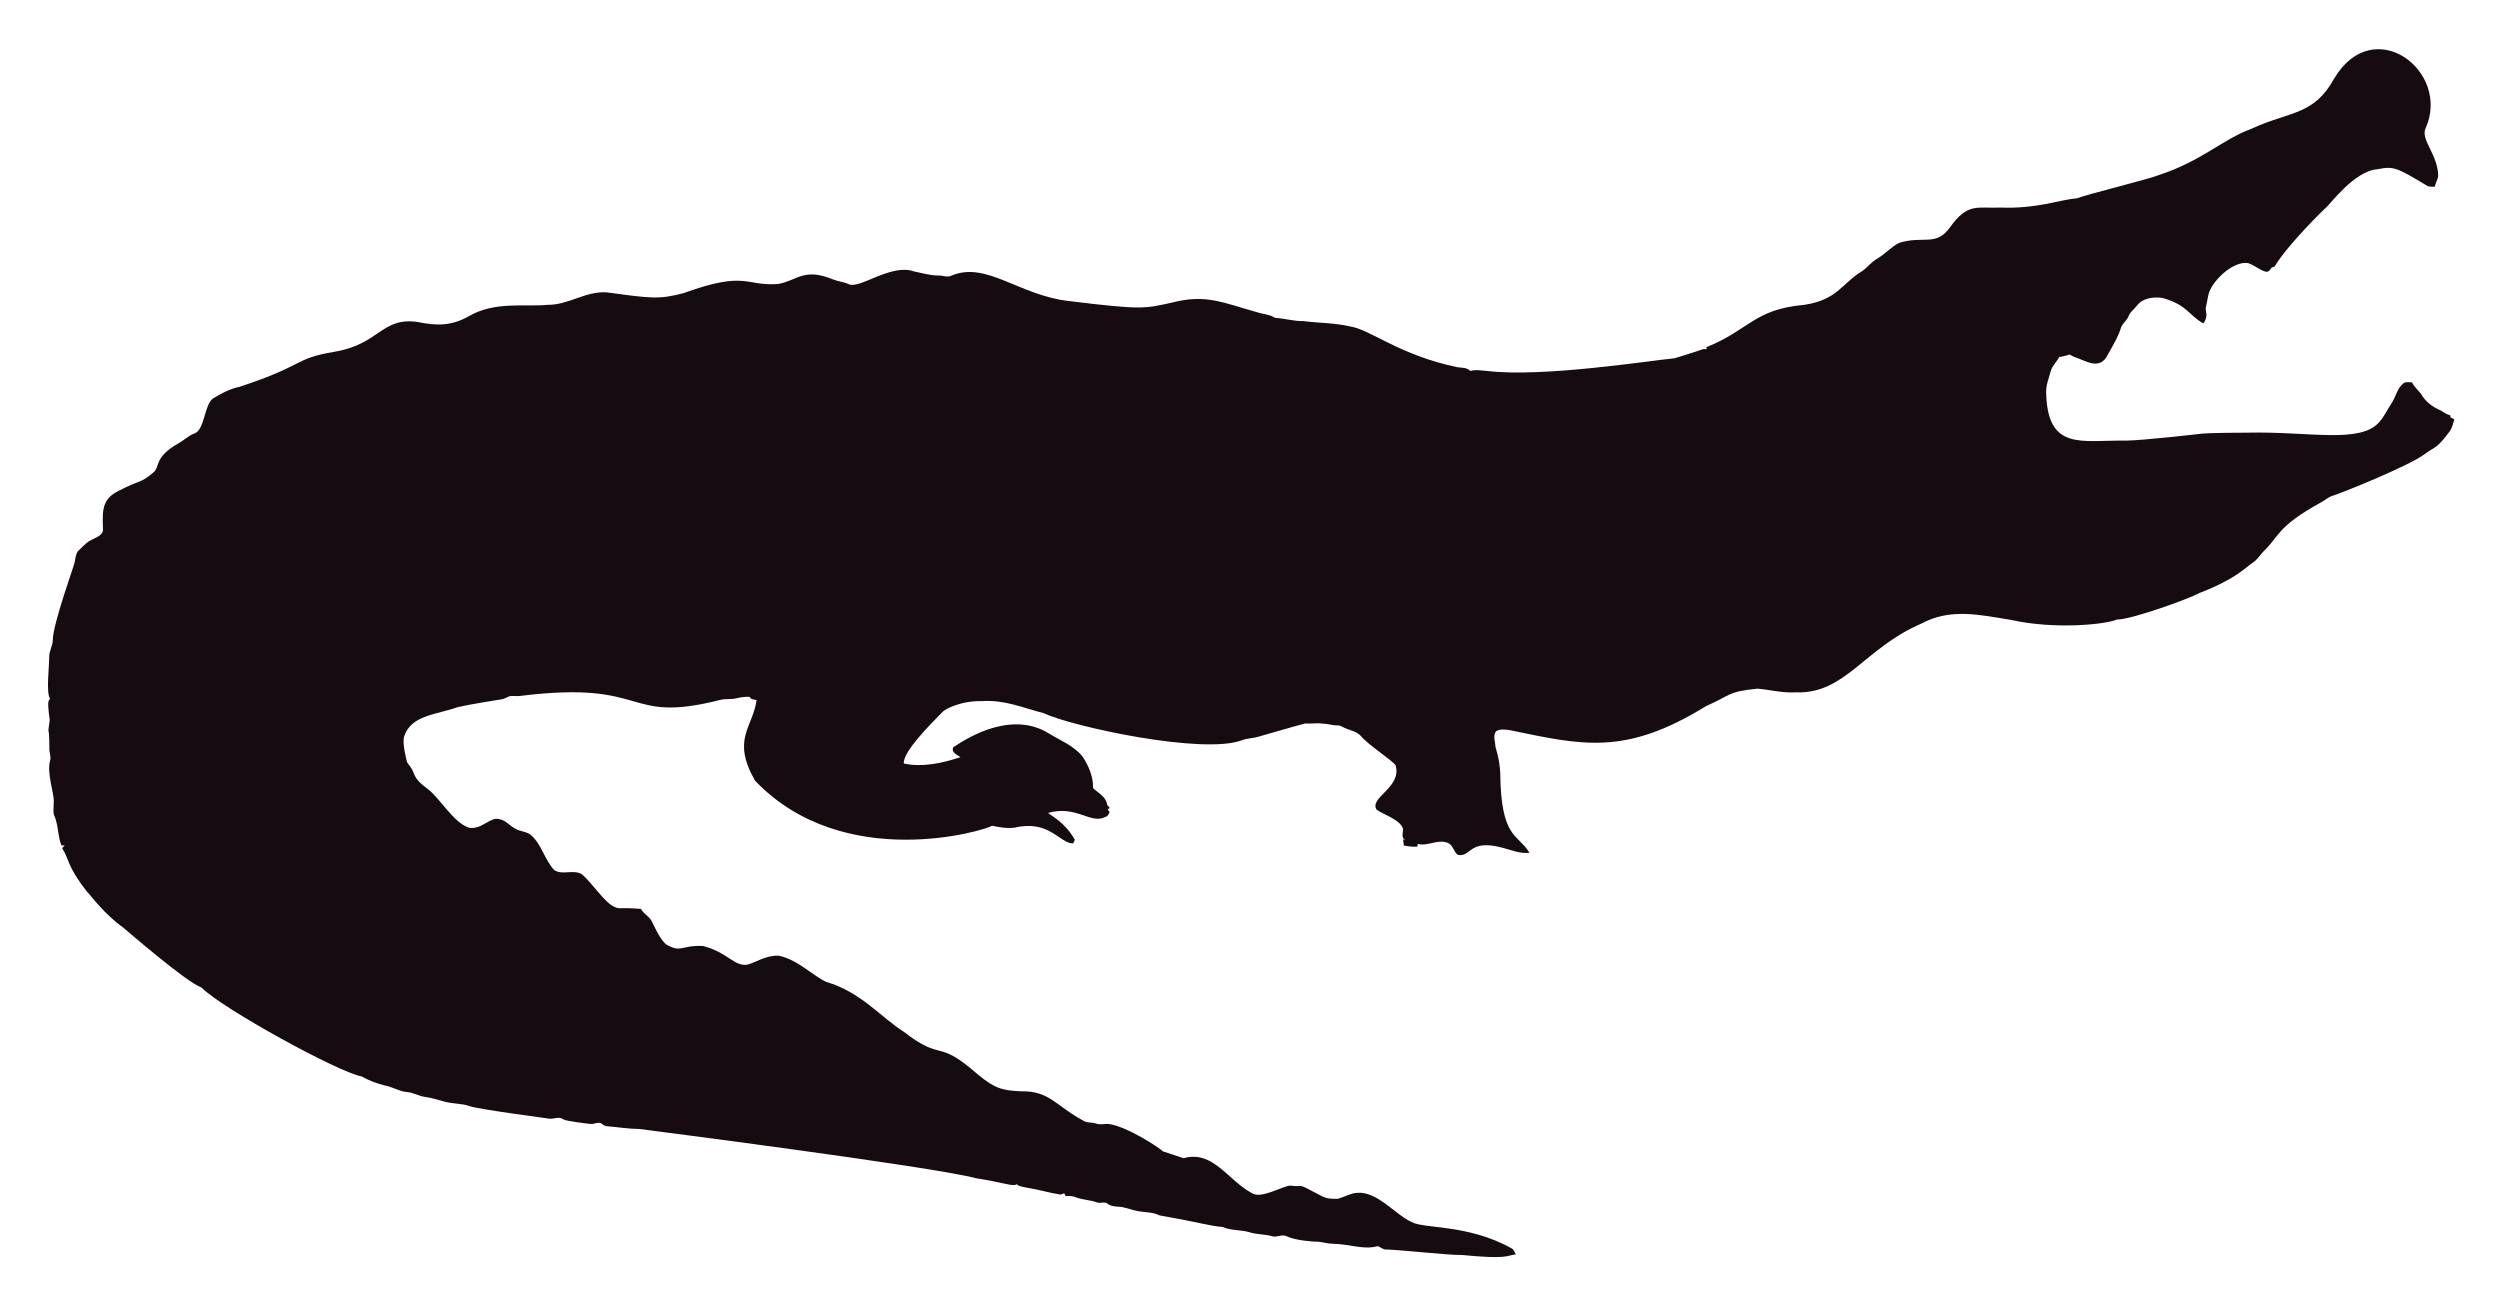
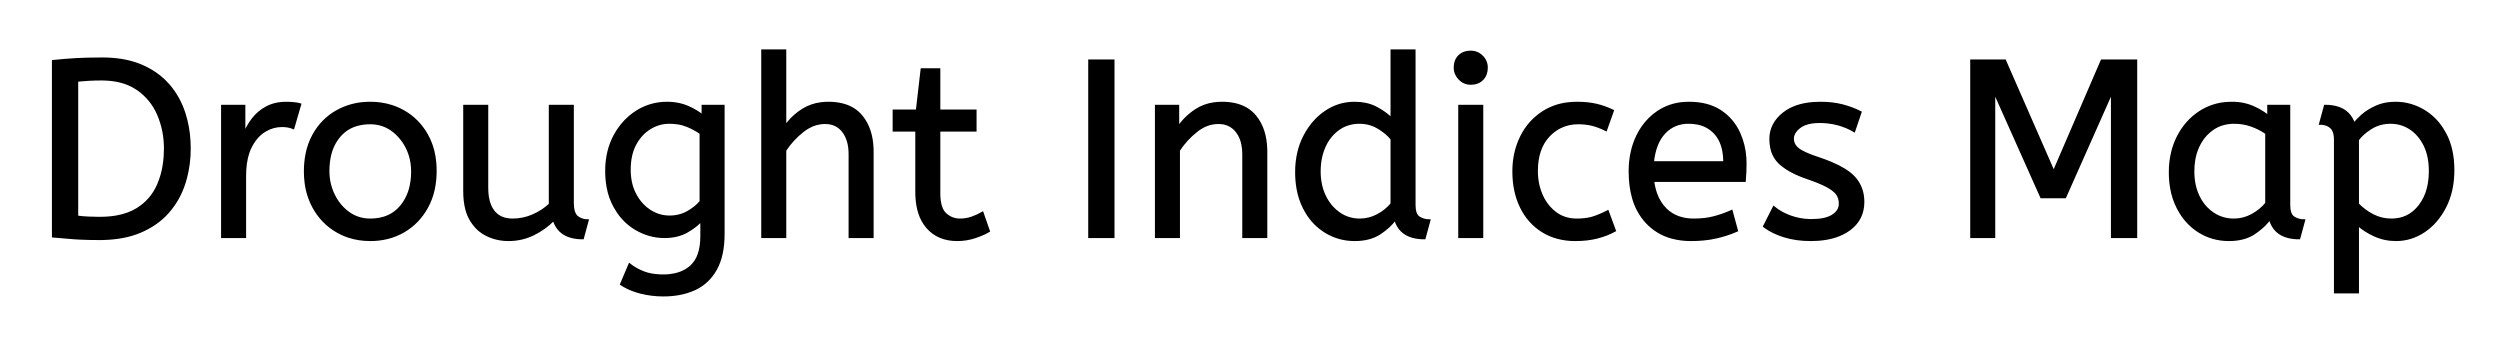
- <svg xmlns="http://www.w3.org/2000/svg" role="img" viewBox="-18.65 -23.65 2659.80 1387.30">
-   <path fill="#160B10" d="M2562.057 112.664c-5.93 12.226 13.089 27.649 13.408 51.328-.967 3.791-2.837 7.289-3.816 11.093-2.417-.267-4.923.089-7.226-.636-33.512-20.05-36.245-21.483-53.631-18.038-24.88 1.775-51.012 38.147-54.547 40.579-1 .685-40.963 39.485-54.967 62.993-1.056.331-2.086.661-3.078 1.005-1.45 2.188-3.295 5.317-6.386 4.363-6.755-1.794-12.047-7.022-18.687-9.083-14.172-2.325-33.569 14.577-40.185 28.126-2.76 5.432-2.862 11.614-4.401 17.415-2.078 5.918 3.558 9.203-2.964 18.611-15.758-8.651-16.89-19.671-43.645-27.108-9.541-1.323-21.002.025-27.146 8.345-2.9 3.956-7.454 6.64-8.994 11.487-1.705 4.223-5.788 6.857-7.569 10.978-3.219 10.775-9.274 20.417-14.705 30.186-7.484 15.043-21.458 7.113-29.639 3.893-3.549-1.501-7.378-2.404-10.482-4.745-3.613 1.31-7.378 2.124-11.131 2.799-2.9 5.19-7.62 9.362-9.184 15.252-1.972 7.442-5.139 14.807-4.771 22.656 1.426 62.435 37.744 50.23 84.657 50.985 18.427-.238 76.659-6.917 77.661-7.06 10.315-1.512 51.103-1.387 52.104-1.425 64.718-1.507 119.253 12.017 139.725-10.991 5.622-6.144 8.955-13.878 13.598-20.735 4.617-7.073 5.915-16.893 13.662-21.562 2.519-.687 5.19-.305 7.81-.242 2.481 5.406 7.582 8.854 10.609 13.891 4.503 7.467 12.047 12.632 19.921 16.041 3.269 1.794 6.144 4.389 9.999 4.936.166.852.369 1.705.598 2.57 1.259.611 2.519 1.208 3.854 1.819-1.196 4.325-2.073 8.854-4.681 12.606-14.981 20.134-15.737 16.079-26.561 24.297-16.513 12.73-90.704 42.38-97.937 44.421-4.63 1.259-8.078 4.719-12.199 6.907-47.689 26.034-44.914 36.755-61.276 51.99-3.969 4.096-6.856 9.273-11.754 12.403-6.886 4.248-16.845 16.908-56.76 32.26-10.994 6.222-73.381 28.559-87.544 28.177-12.182 5.289-66.295 10.873-113.113.394-34.047-5.52-64.247-12.539-95.05 3.905-61.045 26.219-81.054 75.205-133.67 73.195-13.739.903-27.159-2.684-40.745-3.943-32.756 3.396-26.951 6.432-54.687 18.547-86.536 53.421-132.198 41.426-208.888 25.607-4.859-.636-10.304-1.616-14.68 1.259-3.511 4.999-.687 11.232-.509 16.804 2.76 8.879 4.605 18.076 5.037 27.388.678 70.703 18.876 64.615 31.064 85.038-10.38 1.31-20.137-3.346-30.008-5.724-35.054-8.942-31.959 10.974-46.367 7.887-4.376-3.651-5.076-10.864-10.94-12.886-10.482-3.893-20.875 4.033-31.37 1.285-.165.725-.483 2.163-.649 2.875-4.834.432-9.592-.331-14.311-1.196-.153-2.201-.407-4.401-.751-6.551.7.127 2.112.382 2.824.509-5.368-1.387-2.926-7.48-2.862-11.411-2.581-10.171-21.93-15.743-28.266-20.735-7.896-13.101 27.192-23.356 20.29-47.143-4.808-6.385-29.888-22.164-37.17-31.395-4.783-5.063-12.047-5.813-18.013-8.815-1.972-.827-3.791-2.315-6.017-2.239-5.597.191-10.965-1.781-16.537-1.908-6.208-.878-12.441.318-18.661-.076-6.376 1.51-49.471 13.993-49.471 13.993-5.775 1.781-11.97 1.603-17.631 3.791-41.153 15.671-180.401-14.399-211.051-28.838-22.477-5.819-41.27-14.396-65.945-12.772-23.033-.496-39.521 9.215-41.101 11.08-14.156 14.382-42.805 43.009-41.597 55.297 9.881 2.049 27.067 4.244 60.297-6.755-3.6-2.633-10.164-4.859-7.683-10.52 30.91-20.96 69.478-34.528 101.385-14.896 12.454 7.683 26.879 13.128 36.241 24.907 6.449 9.897 11.461 21.384 11.08 33.43 5.483 5.19 14.184 9.464 14.96 17.771.954 1.132 1.883 2.239 2.9 3.371-.56.344-1.679 1.03-2.251 1.361.674 1.081 1.336 2.15 2.022 3.244-1.157 2.112-2.252 4.643-4.923 5.037-15.167 7.923-30.412-12.885-60.589-4.414 4.515 3.914 17.957 10.035 28.495 28.596-.623 1.285-1.221 2.582-1.781 3.893-14.581-.066-25.26-25.439-62.103-16.83-8.065 1.081-16.27-.28-24.119-2.048-5.689 4.616-157.704 51.097-252.241-47.919-25.462-44.516-2.105-56.742 1.616-85.776-2.646-.598-6.259-.445-7.429-3.447-4.834-.216-9.63.547-14.311 1.666-5.343 1.336-10.927.254-16.283 1.527-104.921 26.598-73.475-21.586-213.976-4.058-3.638.483-7.327-.471-10.927.267-2.722 1.043-5.203 2.786-8.129 3.244-1.005.139-35.568 5.632-46.749 8.332-23.248 8.245-49.669 8.494-57.027 31.013-2.544 7.127 2.495 25.23 2.659 26.23.509 2.748 2.964 4.529 4.274 6.907 5.125 7.002 1.576 10.814 17.186 22.287 13.483 9.569 27.903 36.42 44.764 41.877 13.652 2.389 22.508-11.842 32.107-9.146 7.022 1.107 11.334 7.276 17.415 10.317 5.356 3.193 12.365 2.633 17.033 7.162 11.029 10.189 14.018 26.078 24.284 36.878 8.765 5.47 19.972-.979 28.965 4.071 11.309 9.233 25.045 31.634 35.809 35.287 4.836 2.294 4.589-.02 27.477 1.832 2.226 4.796 7.327 7.085 10.253 11.347 2.611 3.387 8.633 20.294 16.715 26.574 16.075 9.185 15.426.491 38.875 1.488 26.056 6.667 32.977 21.713 46.774 19.997 8.688-1.942 19.833-10.206 33.646-9.68 20.419 4.043 37.013 21.857 50.896 27.986 36.199 10.4 58.502 37.92 82.062 52.817 43.011 33.213 34.403 6.396 79.034 45.566 18.208 15.125 26.246 17.04 45.986 17.936 30.318-.751 37.93 16.193 65.525 30.81 4.134 3.155 9.541 1.844 14.196 3.498 4.147 1.463 8.51.394 12.772.369 18.974 1.87 55.059 25.539 58.465 29.232 7.353 2.353 14.667 4.91 22.02 7.276 31.527-8.837 46.862 23.524 72.916 37.323 9.817 6.052 31.604-7.299 40.338-8.179 17.829 2.357 3.781-4.531 33.392 11.016 5.241 3.066 11.589 3.218 17.504 3.028 6.869-1.921 13.204-5.852 20.48-6.348 21.245-1.942 41.314 23.767 57.816 30.975 12.756 7.578 60.29 2.089 106.638 28.189 2.366 1.298 3.155 4.007 4.3 6.284-10.435 1.423-8.676 5.392-56.964.7-16.115.199-61.486-5.252-82.52-5.953-2.824-.572-4.91-3.04-7.772-3.397-15.269 4.072-27.792-2.198-48.492-2.671-5.546-.102-10.825-2.201-16.359-2.162-2.762-.015-21.848-1.008-32.323-6.004-4.758-1.972-9.668 1.654-14.476.293-7.747-2.315-16.003-1.781-23.737-4.121-9.541-3.104-20.277-1.692-29.41-5.865-12.12-.691-23.98-4.714-66.899-12.25-6.984-3.625-14.985-3.091-22.516-4.49-7.416-1.145-14.324-4.643-21.892-4.821-3.727-.204-7.632-.649-10.698-2.939-3.206-2.951-7.645-.127-11.334-1.539-7.531-2.798-15.774-2.646-23.203-5.712-3.282-1.298-6.844-1.17-10.278-1.081-.394-.763-1.183-2.264-1.577-3.015-1.285.636-2.608 1.119-3.982 1.45-12.263-1.87-24.131-5.674-36.394-7.467-3.46-.903-7.404-1.005-10.113-3.6-3.831 2.97-12.398-1.54-43.747-6.411-46.335-12.483-357.594-52.295-357.594-52.295-11.716-.14-23.317-2.023-34.982-3.015-2.442-.127-4.211-1.844-6.068-3.18-3.753-1.387-7.467 1.336-11.271.789-2.02-.195-26.027-2.946-28.838-4.923-4.592-3.587-10.278.216-15.367-.738-2.203-.387-74.203-9.818-84.135-13.242-8.243-2.989-17.224-2.379-25.658-4.529-7.162-1.895-14.209-4.274-21.574-5.254-6.92-.878-13.001-4.923-20.035-5.266-8.319-.878-15.443-5.826-23.648-7.073-8.256-2.252-16.448-5.037-23.775-9.49-23.552-3.584-149.518-72.739-170.649-94.63-16.013-5.37-81.914-62.745-82.914-63.439-21.039-15.096-34.147-33.758-38.964-38.595-21.778-27.726-18.854-34.892-26.396-46.215.916-1.018 1.832-2.01 2.748-3.015-1.145.038-2.29.076-3.435.14-3.651-8.676-3.18-18.28-6.042-27.172-2.062-7.913-2.975-1.701-2.175-19.526.634-7.664-7.675-30.697-3.931-43.518 1.348-4.16-.814-8.281-.751-12.454.068-28.882-2.418-11.02.394-30.657-3.041-22.85-1.09-20.042.305-22.719-4.294-7.378-.844-32.606-.89-44.586-.025-6.246 3.714-11.741 3.867-17.962 0-16.859 22.775-79.378 23.076-82.113 1.056-4.198 1.043-9.032 3.778-12.568 4.338-3.74 7.874-8.485 13.052-11.169 4.745-2.913 11.411-4.172 13.471-10.088.043-16.362-3.503-32.575 15.532-42.157 25.219-13.344 23.115-7.424 38.34-20.379 6.931-5.754.059-15.764 26.434-30.772 5.915-3.129 10.622-8.281 17.046-10.507 11.015-3.661 10.497-31.892 20.099-37.437 8.612-5.33 17.796-10.113 27.795-12.148 71.433-23.584 56.818-29.805 100.939-37.31 48.019-7.907 49.805-36.895 88.244-31.777 19.858 4.163 35.994 4.605 54.61-5.953 27.665-16.35 60.97-9.859 83.919-12.212 22.172.42 41.279-15.29 63.693-13.191 46.138 6.272 54.878 7.691 80.993.738 67.442-24.31 65.094-7.128 100.634-9.706 20.946-3.875 27.233-17.596 58.388-4.91 5.368 2.188 11.283 2.595 16.575 5.025 11.553 5.818 45.215-22.204 69.43-13.535 8.676 1.717 17.262 4.401 26.205 4.401 4.49-.216 9.083 2.252 13.446.293 37.015-16.156 72.304 20.872 125.096 26.815 80.305 9.923 81.3 7.845 110.289 1.603 36.266-9.336 54.189.413 92.111 10.902 5.775 1.717 12.11 1.984 17.237 5.47 10.075.458 19.844 3.638 29.983 3.396 16.588 2.163 33.506 1.819 49.853 5.686 21.982 3.418 52.115 30.498 114.347 43.441 4.681.572 9.999.28 13.586 3.956 5.864-1.844 12.047-.267 18.038-.025 59.148 7.176 174.934-11.359 199.106-13.471 9.82-3.218 19.819-5.966 29.576-9.452 1.488-.674 3.155-.356 4.758-.229-.115-.522-.356-1.577-.483-2.099 45.944-18.548 50.589-40.213 103.827-45.057 35.891-5.17 40.645-23.282 61.836-35.809 5.712-3.969 9.897-9.808 16.028-13.281 8.408-4.872 14.82-12.555 23.559-16.931 25.605-7.944 38.867 4.305 53.847-16.257 19.089-26.933 29.276-20.168 53.605-21.256 38.819 1.522 63.061-8.345 81.948-9.935 11.484-4.495 77.877-20.69 87.061-24.742 45.297-14.857 67.746-37.884 97.505-48.848 42.187-19.404 67.008-14.225 88.74-53.694 41.891-70.568 124.443-7.946 97.366 52.7z" />
+ <svg xmlns="http://www.w3.org/2000/svg" role="img" viewBox="-21.10 -20.10 993.20 136.20">
+   <path d="M771.1 74h-9V4h13.3l19.4 44.3L813.9 4h13.6v70H818V16.1l-18.7 42.1h-9.4l-18.8-42.1V74zm-480.3 0h-9V0h9v30.3q2.8-4.1 7.1-6.8a17.572 17.572 0 0 1 7.125-2.509A22.595 22.595 0 0 1 308 20.8a23.225 23.225 0 0 1 5.065.518q5.094 1.138 8.085 4.782 4.125 5.026 4.338 13.109a33.764 33.764 0 0 1 .012.891V74h-9V41.1q0-5.6-2.6-9a8.42 8.42 0 0 0-6.158-3.347 11.979 11.979 0 0 0-1.142-.053 13.23 13.23 0 0 0-6.713 1.866 17.586 17.586 0 0 0-2.037 1.384q-4.15 3.25-7.05 7.65V74zm-65.1 18.8L229 85a20.562 20.562 0 0 0 3.817 2.373 24.737 24.737 0 0 0 1.783.777q2.759 1.078 6.559 1.226a31.788 31.788 0 0 0 1.241.024 21.701 21.701 0 0 0 4.521-.443q2.901-.618 5.101-2.098a12.576 12.576 0 0 0 1.528-1.209 11.352 11.352 0 0 0 2.907-4.493q1.143-3.101 1.143-7.457v-6.4q-2 2.4-5.75 4.55T242.9 74q-5.9 0-11.2-3.05a22.236 22.236 0 0 1-7.292-6.838A27.437 27.437 0 0 1 223.1 62a25.181 25.181 0 0 1-2.713-7.624 35.033 35.033 0 0 1-.587-6.576 32.06 32.06 0 0 1 .917-7.808 26.682 26.682 0 0 1 2.333-6.092 25.706 25.706 0 0 1 6.064-7.622A24.448 24.448 0 0 1 231.8 24.3q5.5-3.5 12.1-3.5a22.366 22.366 0 0 1 4.82.501 18.715 18.715 0 0 1 3.18.999 25.705 25.705 0 0 1 3.828 1.968A20.998 20.998 0 0 1 258.1 26v-4h8.2v50.8q0 8.6-3 14t-8.35 7.9a25.811 25.811 0 0 1-6.604 2.021 35.243 35.243 0 0 1-5.946.479q-4.6 0-8.95-1.1a27.232 27.232 0 0 1-5.3-1.917 23.518 23.518 0 0 1-2.45-1.383zm-62.3-37V22h9v32.6a22.981 22.981 0 0 0 .254 3.534q.288 1.847.903 3.335A10.136 10.136 0 0 0 175 63.95a8.404 8.404 0 0 0 5.113 3.021 12.807 12.807 0 0 0 2.487.229q4.1 0 7.95-1.65 3.85-1.65 6.85-4.45V22h9v38.5a15.602 15.602 0 0 0 .102 1.854q.332 2.762 1.748 3.796 1.85 1.35 4.05 1.35l-1.9 7q-9.3 0-11.5-7.4-3.5 3.6-8.1 5.85-4.6 2.25-9.9 2.25-4.5 0-8.5-1.9a14.441 14.441 0 0 1-5.51-4.639 18.266 18.266 0 0 1-.99-1.511 16.24 16.24 0 0 1-1.664-4.093q-.836-3.152-.836-7.257zM447.2 74h-9V22h8.7v8.7q2.8-4.2 7.15-7.05a17.316 17.316 0 0 1 7.106-2.625 22.629 22.629 0 0 1 3.244-.225 23.225 23.225 0 0 1 5.065.518q5.094 1.138 8.085 4.782 4.125 5.026 4.338 13.109a33.764 33.764 0 0 1 .012.891V74h-9V41.1a19.265 19.265 0 0 0-.342-3.741q-.439-2.214-1.439-3.962a10.966 10.966 0 0 0-.869-1.297 8.579 8.579 0 0 0-6.277-3.353 12.061 12.061 0 0 0-1.073-.047 13.122 13.122 0 0 0-6.849 1.964 17.353 17.353 0 0 0-1.851 1.286q-4.1 3.25-7 7.65V74zm232.6-4.2l3.8-7.5a18.557 18.557 0 0 0 3.144 2.126q1.554.844 3.406 1.524a24.073 24.073 0 0 0 7.611 1.437 27.464 27.464 0 0 0 .839.013q5.392 0 8.235-1.715a7.738 7.738 0 0 0 .215-.135q2.85-1.85 2.85-4.75a7.123 7.123 0 0 0-.314-2.147 6.212 6.212 0 0 0-.736-1.553 6.384 6.384 0 0 0-.929-1.094q-1.014-.972-2.687-1.925a22.3 22.3 0 0 0-.234-.131 28.462 28.462 0 0 0-1.994-.993q-2.116-.962-5.105-2.011a103.602 103.602 0 0 0-1.001-.346 46.616 46.616 0 0 1-4.398-1.743q-2.114-.974-3.79-2.062a19.335 19.335 0 0 1-2.762-2.145 11.324 11.324 0 0 1-3.294-5.996 16.794 16.794 0 0 1-.356-3.554q0-6 5.25-10.15 4.404-3.481 11.658-4.042a37.527 37.527 0 0 1 2.892-.108 40.794 40.794 0 0 1 4.446.231q2.308.253 4.324.784a25.234 25.234 0 0 1 .13.035q3.9 1.05 7 2.65l-2.5 7.4q-2.7-1.6-6.15-2.6a25.024 25.024 0 0 0-4.483-.847 31.837 31.837 0 0 0-3.167-.153 20.632 20.632 0 0 0-2.937.195q-3.086.445-4.963 1.905a9.322 9.322 0 0 0-1.358 1.273q-.702.819-1.037 1.692A4.529 4.529 0 0 0 691.1 35a4.921 4.921 0 0 0 1.495 3.552 7.082 7.082 0 0 0 .605.548q2.065 1.672 7.998 3.634a84.459 84.459 0 0 0 .202.066 67.753 67.753 0 0 1 5.062 1.898q5.927 2.519 8.738 5.402 3.9 4 3.9 10 0 6.748-5.251 10.755a16.618 16.618 0 0 1-.399.295q-4.74 3.397-12.188 3.945a40.423 40.423 0 0 1-2.962.105q-5.9 0-10.65-1.5a30.883 30.883 0 0 1-3.84-1.485q-1.981-.931-3.562-2.079a18.229 18.229 0 0 1-.448-.336zm-148-42.6V0h9v61.4a12.15 12.15 0 0 0 .102 1.636q.332 2.434 1.748 3.314 1.85 1.15 4.05 1.15l-1.9 7q-9.5 0-11.6-7.6-2.2 3.1-6.15 5.7t-9.95 2.6q-6.4 0-11.7-3.3a22.692 22.692 0 0 1-7.538-7.791A27.622 27.622 0 0 1 497 62.55a27.533 27.533 0 0 1-2.588-7.942 37.221 37.221 0 0 1-.512-6.308 33.94 33.94 0 0 1 .889-7.914 27.963 27.963 0 0 1 2.261-6.186 27.291 27.291 0 0 1 4.619-6.591 24.186 24.186 0 0 1 3.781-3.209q5.25-3.6 11.55-3.6a21.642 21.642 0 0 1 4.272.402 15.942 15.942 0 0 1 4.678 1.698 34.343 34.343 0 0 1 2.58 1.589q1.224.835 2.195 1.685A16.59 16.59 0 0 1 531.8 27.2zM915.6 96h-9V35.3a11.015 11.015 0 0 0-.127-1.736q-.331-2.066-1.523-3.114a5.718 5.718 0 0 0-2.79-1.322A7.991 7.991 0 0 0 900.7 29l1.9-7q5.862 0 8.922 2.964A10.15 10.15 0 0 1 914.1 29.3q.955-1.433 3.052-3.323a38.58 38.58 0 0 1 .198-.177 18.902 18.902 0 0 1 2.701-1.984 25.569 25.569 0 0 1 2.899-1.516 16.955 16.955 0 0 1 4.559-1.289 21.886 21.886 0 0 1 3.091-.211q6 0 11.25 3.15a22.329 22.329 0 0 1 7.178 6.967 27.464 27.464 0 0 1 1.272 2.133q3.2 5.95 3.2 14.45 0 8.3-3.2 14.55a27.846 27.846 0 0 1-3.934 5.832 23.029 23.029 0 0 1-4.416 3.868q-5.15 3.45-11.15 3.45-4.6 0-8.6-1.85a30.352 30.352 0 0 1-3.416-1.839q-1.793-1.127-3.184-2.411V96zM672 51.7h-36.4a24.088 24.088 0 0 0 1.139 5.025q1.336 3.813 3.961 6.375 4.2 4.1 11.1 4.1 4.5 0 8.1-.95 3.6-.95 6.9-2.45l2.1 7.7a40.77 40.77 0 0 1-4.335 1.626 51.863 51.863 0 0 1-3.765 1.024 38.914 38.914 0 0 1-5.092.819 52.025 52.025 0 0 1-5.008.231 28.318 28.318 0 0 1-7.746-1.005 21.108 21.108 0 0 1-10.004-6.145 23.521 23.521 0 0 1-5.205-9.54Q626.4 53.845 626.4 48a35.359 35.359 0 0 1 .833-7.822 28.84 28.84 0 0 1 2.117-6.128 24.642 24.642 0 0 1 5.016-7.082 22.887 22.887 0 0 1 3.234-2.618 21.048 21.048 0 0 1 10.259-3.472 26.205 26.205 0 0 1 2.041-.078q7.5 0 12.45 3.25 4.95 3.25 7.45 8.75a28.185 28.185 0 0 1 2.426 9.864 33.434 33.434 0 0 1 .074 2.236 75.204 75.204 0 0 1-.291 6.697 69.426 69.426 0 0 1-.009.103zm-329 4.4V31.7h-9v-7.8h9.2l1.9-16.4h6.9v16.4h14.4v7.8H352v25.1a21.559 21.559 0 0 0 .168 2.796q.473 3.606 2.282 5.304 2.45 2.3 5.85 2.3 2.5 0 4.75-.8t4.15-1.9l2.5 7.2a18.546 18.546 0 0 1-1.618.856q-.802.379-1.748.752a43.365 43.365 0 0 1-2.034.742q-3.4 1.15-7.1 1.15-7.5 0-11.85-4.95a16.116 16.116 0 0 1-3.228-5.902q-.763-2.431-1.007-5.368A34.777 34.777 0 0 1 343 56.1zM0 73.8V4.2q4.7-.5 9.2-.75a151.31 151.31 0 0 1 4.186-.171Q16.238 3.2 19.5 3.2a48.608 48.608 0 0 1 7.344.526q3.934.602 7.266 1.892a29.198 29.198 0 0 1 .94.382 30.978 30.978 0 0 1 7.289 4.32 27.223 27.223 0 0 1 3.511 3.38q4.25 4.9 6.3 11.35a44.256 44.256 0 0 1 1.972 10.996A51.506 51.506 0 0 1 54.2 38.9a45.309 45.309 0 0 1-1.481 11.697A41.802 41.802 0 0 1 52.1 52.7q-2.1 6.5-6.45 11.45-4.35 4.95-11.1 7.8-6.275 2.65-14.841 2.836a60.192 60.192 0 0 1-1.309.014 186.98 186.98 0 0 1-4.071-.042q-2.014-.044-3.807-.134A101.5 101.5 0 0 1 8.45 74.5Q4.2 74.2 0 73.8zm619.6-49.9l-2.7 7.6a30.422 30.422 0 0 0-2.904-1.276 23.42 23.42 0 0 0-2.446-.774 20.543 20.543 0 0 0-3.043-.526 26.355 26.355 0 0 0-2.607-.124 15.889 15.889 0 0 0-7.253 1.643 16.132 16.132 0 0 0-4.497 3.407q-4.75 5.05-4.75 13.95a25.192 25.192 0 0 0 .705 6.06 21.45 21.45 0 0 0 1.295 3.74 18.564 18.564 0 0 0 2.91 4.577 16.275 16.275 0 0 0 2.64 2.423q3.55 2.6 8.35 2.6 3.165 0 5.568-.59a15.08 15.08 0 0 0 .932-.26q2.689-.847 5.776-2.438a49.095 49.095 0 0 0 .024-.012l2.8 7.6q-3.1 1.7-6.95 2.7-3.85 1-8.75 1a26.803 26.803 0 0 1-7.039-.89 22.074 22.074 0 0 1-5.911-2.56q-5.55-3.45-8.55-9.6-3-6.15-3-14.15 0-7.5 3.05-13.7 3.05-6.2 8.75-9.85a23.067 23.067 0 0 1 9.668-3.421 29.608 29.608 0 0 1 3.732-.229q4.4 0 7.75.8 3.35.8 6.45 2.3zm260.5 2.3V22h8.2v39.4a12.15 12.15 0 0 0 .102 1.636q.332 2.434 1.748 3.314 1.85 1.15 4.05 1.15l-1.9 7a17.722 17.722 0 0 1-4.265-.472q-5.637-1.4-7.232-6.948a13.59 13.59 0 0 1-.103-.38 21.307 21.307 0 0 1-3.11 3.426 28.498 28.498 0 0 1-3.14 2.424q-3.95 2.65-10.05 2.65-6.5 0-11.8-3.3a22.947 22.947 0 0 1-7.413-7.527 27.923 27.923 0 0 1-1.037-1.823 27.228 27.228 0 0 1-2.63-7.942A36.644 36.644 0 0 1 841 48.3a33.142 33.142 0 0 1 .997-8.269 27.968 27.968 0 0 1 2.153-5.731q3.15-6.2 8.7-9.85a22.297 22.297 0 0 1 11.195-3.606 27.388 27.388 0 0 1 1.555-.044 22.584 22.584 0 0 1 4.794.49 18.703 18.703 0 0 1 3.356 1.06 26.002 26.002 0 0 1 4.287 2.294A22.103 22.103 0 0 1 880.1 26.2zM76.2 74h-9V22h8.7v11.3q1.3-3.3 3.5-6.15 2.2-2.85 5.5-4.6a14.817 14.817 0 0 1 4.68-1.524 19.459 19.459 0 0 1 3.02-.226q1.5 0 3 .15a18.972 18.972 0 0 1 1.055.134q.5.078.927.178a8.817 8.817 0 0 1 .518.138l-2.7 9.3a9.763 9.763 0 0 0-2.145-.612Q92.159 29.9 90.9 29.9a12.958 12.958 0 0 0-6.63 1.846 15.609 15.609 0 0 0-.42.254q-3.328 2.086-5.472 6.442a22.927 22.927 0 0 0-.028.058q-1.763 3.607-2.08 8.828a39.09 39.09 0 0 0-.07 2.372V74zm36.5-2.25a24.559 24.559 0 0 0 4.598 2.09q4.055 1.36 8.702 1.36 7.4 0 13.25-3.4t9.25-9.55a26.255 26.255 0 0 0 2.653-7.141 34.184 34.184 0 0 0 .747-7.309 34.542 34.542 0 0 0-.485-5.909 25.795 25.795 0 0 0-2.965-8.441q-3.45-6.05-9.3-9.35a24.848 24.848 0 0 0-4.641-2.027A27.738 27.738 0 0 0 126 20.8a31.325 31.325 0 0 0-1.58.039A26.169 26.169 0 0 0 112.8 24.1q-5.9 3.3-9.3 9.4a26.023 26.023 0 0 0-2.749 7.59A35.006 35.006 0 0 0 100.1 48a34.82 34.82 0 0 0 .265 4.354 27.451 27.451 0 0 0 3.085 9.796q3.35 6.15 9.25 9.6zM421.2 74h-9.5V4h9.5v70zM9.5 11.9V66q2.1.3 4.4.4a107.265 107.265 0 0 0 3.563.094 121.297 121.297 0 0 0 1.237.006 37.906 37.906 0 0 0 6.164-.472Q29.793 65.215 33.4 63q5.7-3.5 8.4-9.75a32.292 32.292 0 0 0 2.254-8.074A42.502 42.502 0 0 0 44.5 38.9q0-7.2-2.7-13.5t-8.3-10.15a20.895 20.895 0 0 0-7.052-3.06q-2.841-.679-6.152-.774A38.008 38.008 0 0 0 19.2 11.4q-2.9 0-5.3.15t-4.4.35zM567.7 74h-9V22h9v52zM126 67.2q7.9 0 12.3-5.35a18.802 18.802 0 0 0 3.819-8.09A27.105 27.105 0 0 0 142.7 48q0-5.2-2.2-9.55a19.198 19.198 0 0 0-4.172-5.569 18.17 18.17 0 0 0-1.778-1.431Q130.8 28.8 126 28.8a19.249 19.249 0 0 0-5.226.672A14.037 14.037 0 0 0 113.7 34a17.878 17.878 0 0 0-3.674 7.374q-.726 2.932-.726 6.426 0 5.2 2.2 9.65a19.437 19.437 0 0 0 3.53 5.04 17.627 17.627 0 0 0 2.42 2.06q3.75 2.65 8.55 2.65zm753.3-6.5V32.8q-2.7-1.9-5.95-3.05t-6.85-1.15a15.924 15.924 0 0 0-4.971.754 14.024 14.024 0 0 0-3.479 1.696 16.301 16.301 0 0 0-5.019 5.424 19.962 19.962 0 0 0-.731 1.376 20.663 20.663 0 0 0-1.753 5.677A27.678 27.678 0 0 0 850.2 48q0 5.6 2.1 9.95a17.602 17.602 0 0 0 3.106 4.546 15.697 15.697 0 0 0 2.694 2.254q3.7 2.45 8.3 2.45 3.8 0 7.2-1.85 3.4-1.85 5.7-4.65zm36.3-25.3V61q2.6 2.7 6 4.45t7.4 1.75q6.694 0 10.917-5.184a17.38 17.38 0 0 0 .133-.166 18.792 18.792 0 0 0 3.494-7.306q.661-2.689.744-5.836a34.555 34.555 0 0 0 .012-.908q0-6-2.15-10.3-2.15-4.3-5.7-6.6-3.55-2.3-7.85-2.3a14.741 14.741 0 0 0-5.627 1.063 14.054 14.054 0 0 0-2.123 1.087q-3.45 2.15-5.25 4.65zM531.8 60.9V35.1a15.847 15.847 0 0 0-2.111-2.173q-1.121-.963-2.52-1.861a28.139 28.139 0 0 0-.669-.416q-3.4-2.05-7.5-2.05a14.946 14.946 0 0 0-4.956.8 13.385 13.385 0 0 0-3.444 1.8 16.69 16.69 0 0 0-5.17 6.15 19.924 19.924 0 0 0-.38.8 22.19 22.19 0 0 0-1.74 6.364A28.113 28.113 0 0 0 503.1 48a24.757 24.757 0 0 0 .593 5.519 20.327 20.327 0 0 0 1.507 4.331 18.205 18.205 0 0 0 3.04 4.513 16.122 16.122 0 0 0 2.71 2.337q3.65 2.5 8.15 2.5 3.7 0 7.05-1.75 3.35-1.75 5.65-4.55zM257.3 60V32.8q-2.166-1.575-5.203-2.859A36.018 36.018 0 0 0 252 29.9a16.249 16.249 0 0 0-3.804-1.051 22.135 22.135 0 0 0-3.396-.249q-4.1 0-7.7 2.2-3.6 2.2-5.85 6.35Q229 41.3 229 47.3a24.32 24.32 0 0 0 .478 4.936 18.311 18.311 0 0 0 1.772 4.964 18.576 18.576 0 0 0 2.911 4.075A15.802 15.802 0 0 0 237.1 63.7q3.6 2.3 7.8 2.3a15.276 15.276 0 0 0 4.578-.668A13.606 13.606 0 0 0 252.1 64.2a20.855 20.855 0 0 0 2.981-2.016A16.309 16.309 0 0 0 257.3 60zm378.2-15.6H664a24.355 24.355 0 0 0-.404-4.585q-.496-2.584-1.6-4.608A12.422 12.422 0 0 0 660.2 32.7a12.488 12.488 0 0 0-6.961-3.776 18.395 18.395 0 0 0-3.539-.324 13.58 13.58 0 0 0-5.112.935 12.524 12.524 0 0 0-4.488 3.115q-3.8 4.05-4.6 11.75zm-76.663-33.112A5.973 5.973 0 0 0 563.2 13.1a8.175 8.175 0 0 0 1.496-.131 5.647 5.647 0 0 0 3.104-1.619q1.7-1.75 1.7-4.55a7.26 7.26 0 0 0 0-.081 6.06 6.06 0 0 0-1.85-4.369 7.395 7.395 0 0 0-.058-.057A6.059 6.059 0 0 0 563.2.5a8.264 8.264 0 0 0-1.656.158A5.661 5.661 0 0 0 558.6 2.2a5.588 5.588 0 0 0-1.471 2.632A7.987 7.987 0 0 0 556.9 6.8a5.992 5.992 0 0 0 .492 2.419 6.643 6.643 0 0 0 1.358 1.981 7.466 7.466 0 0 0 .087.088z" vector-effect="non-scaling-stroke" fill="#000" fill-rule="evenodd" stroke="#000" stroke-linecap="round" stroke-width=".25mm" />
</svg>
